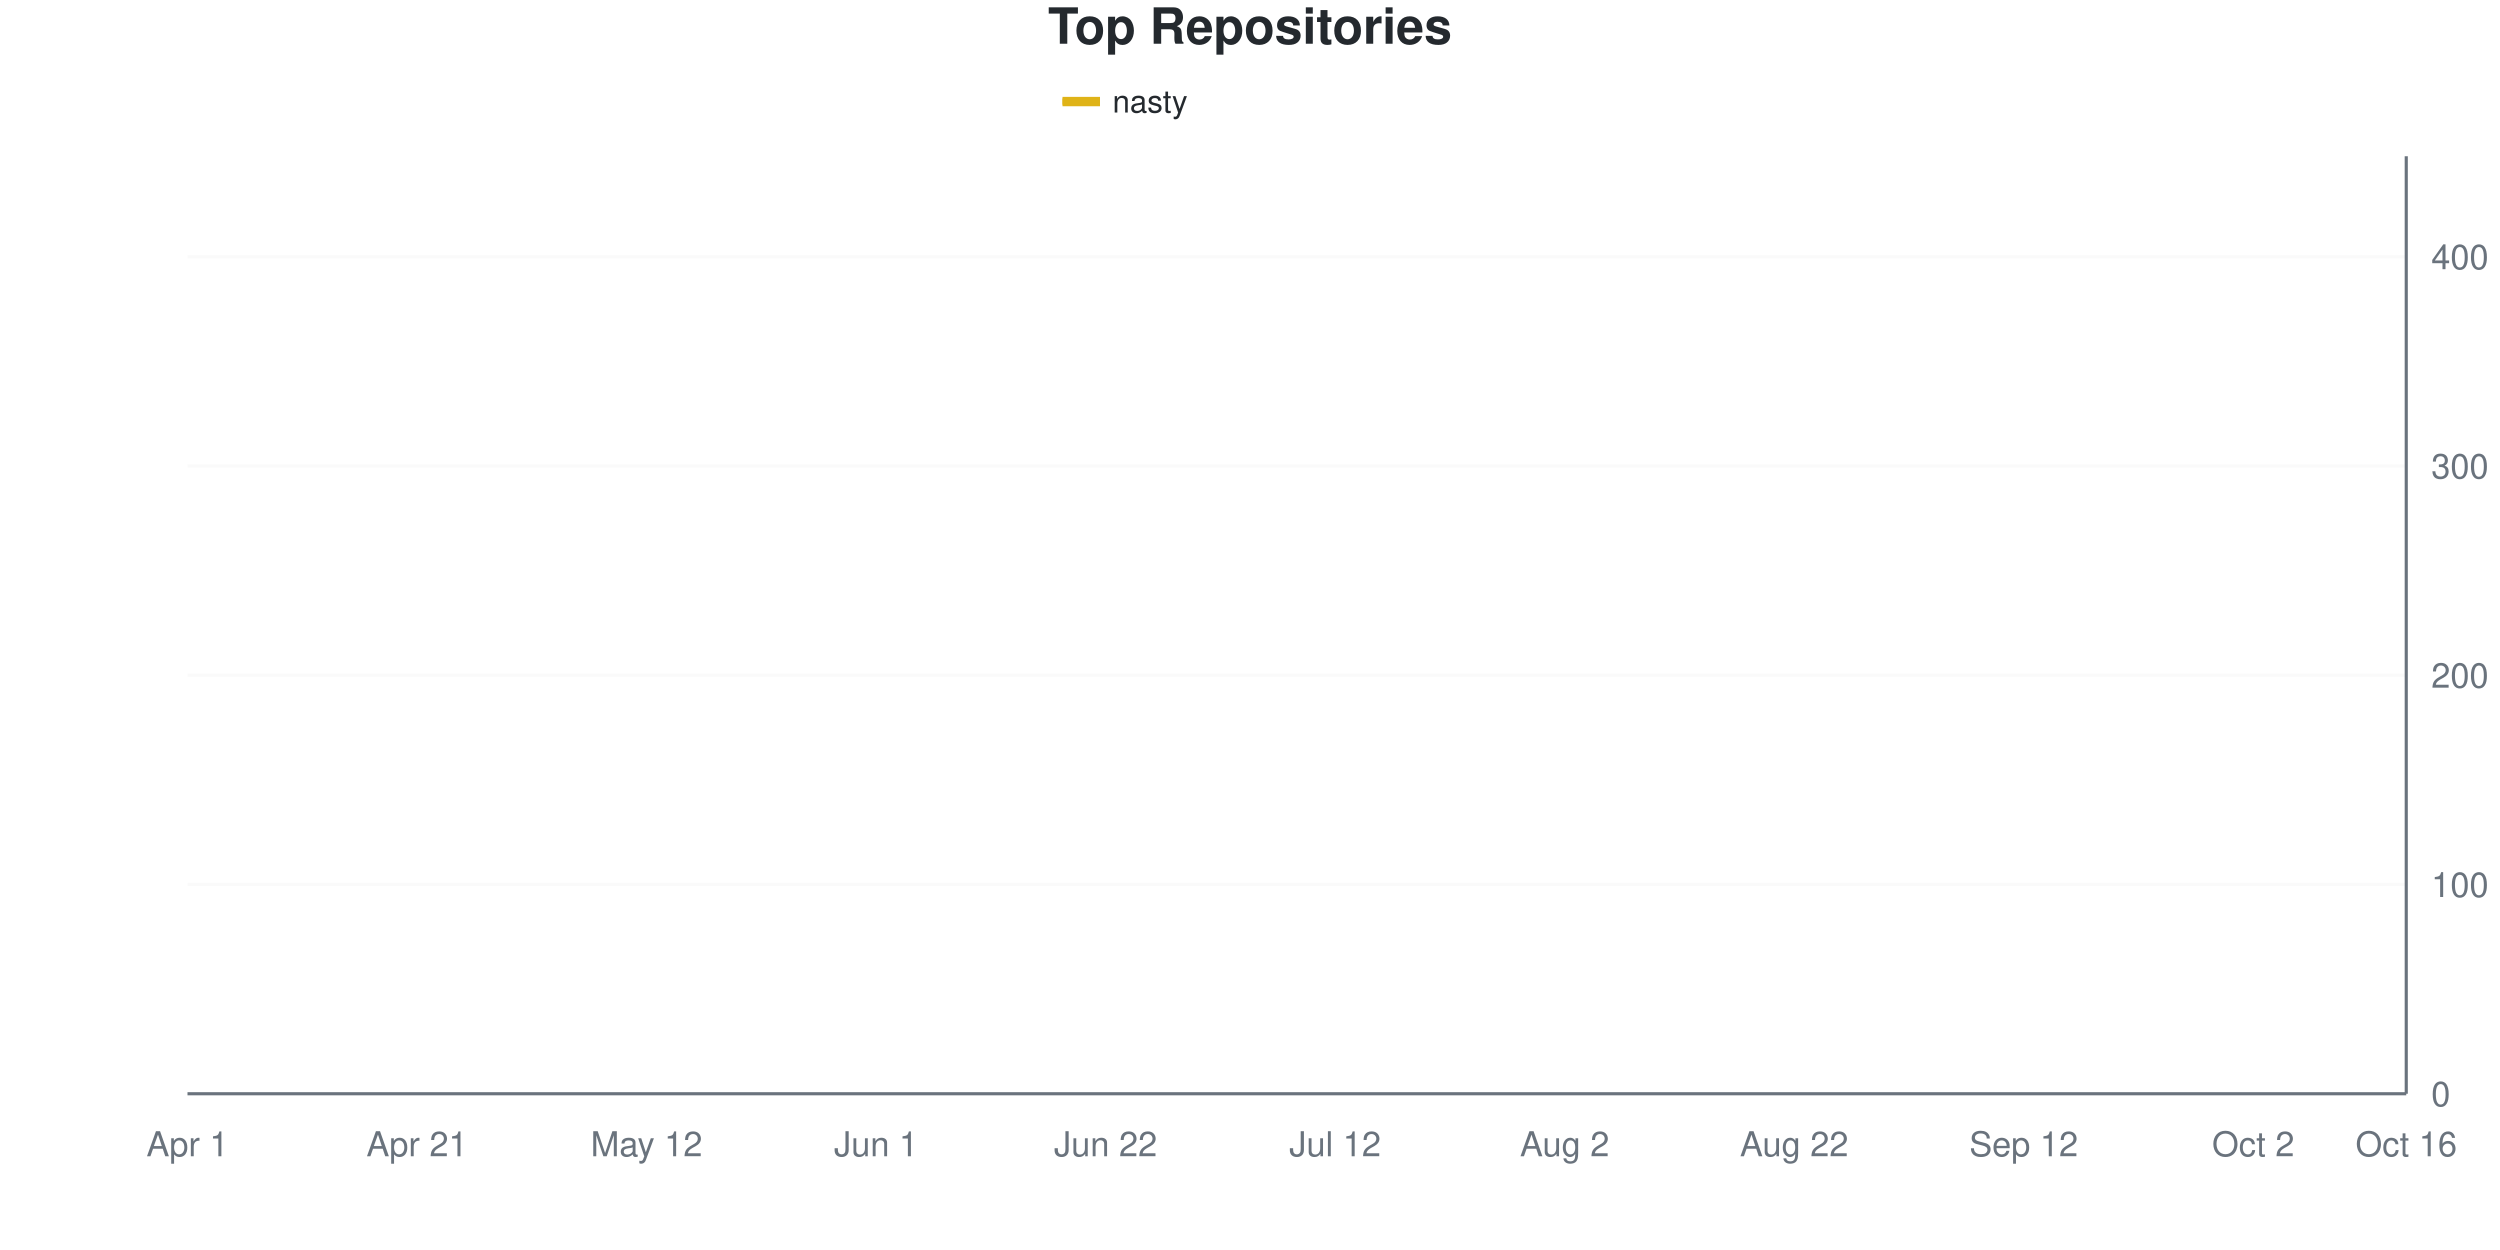
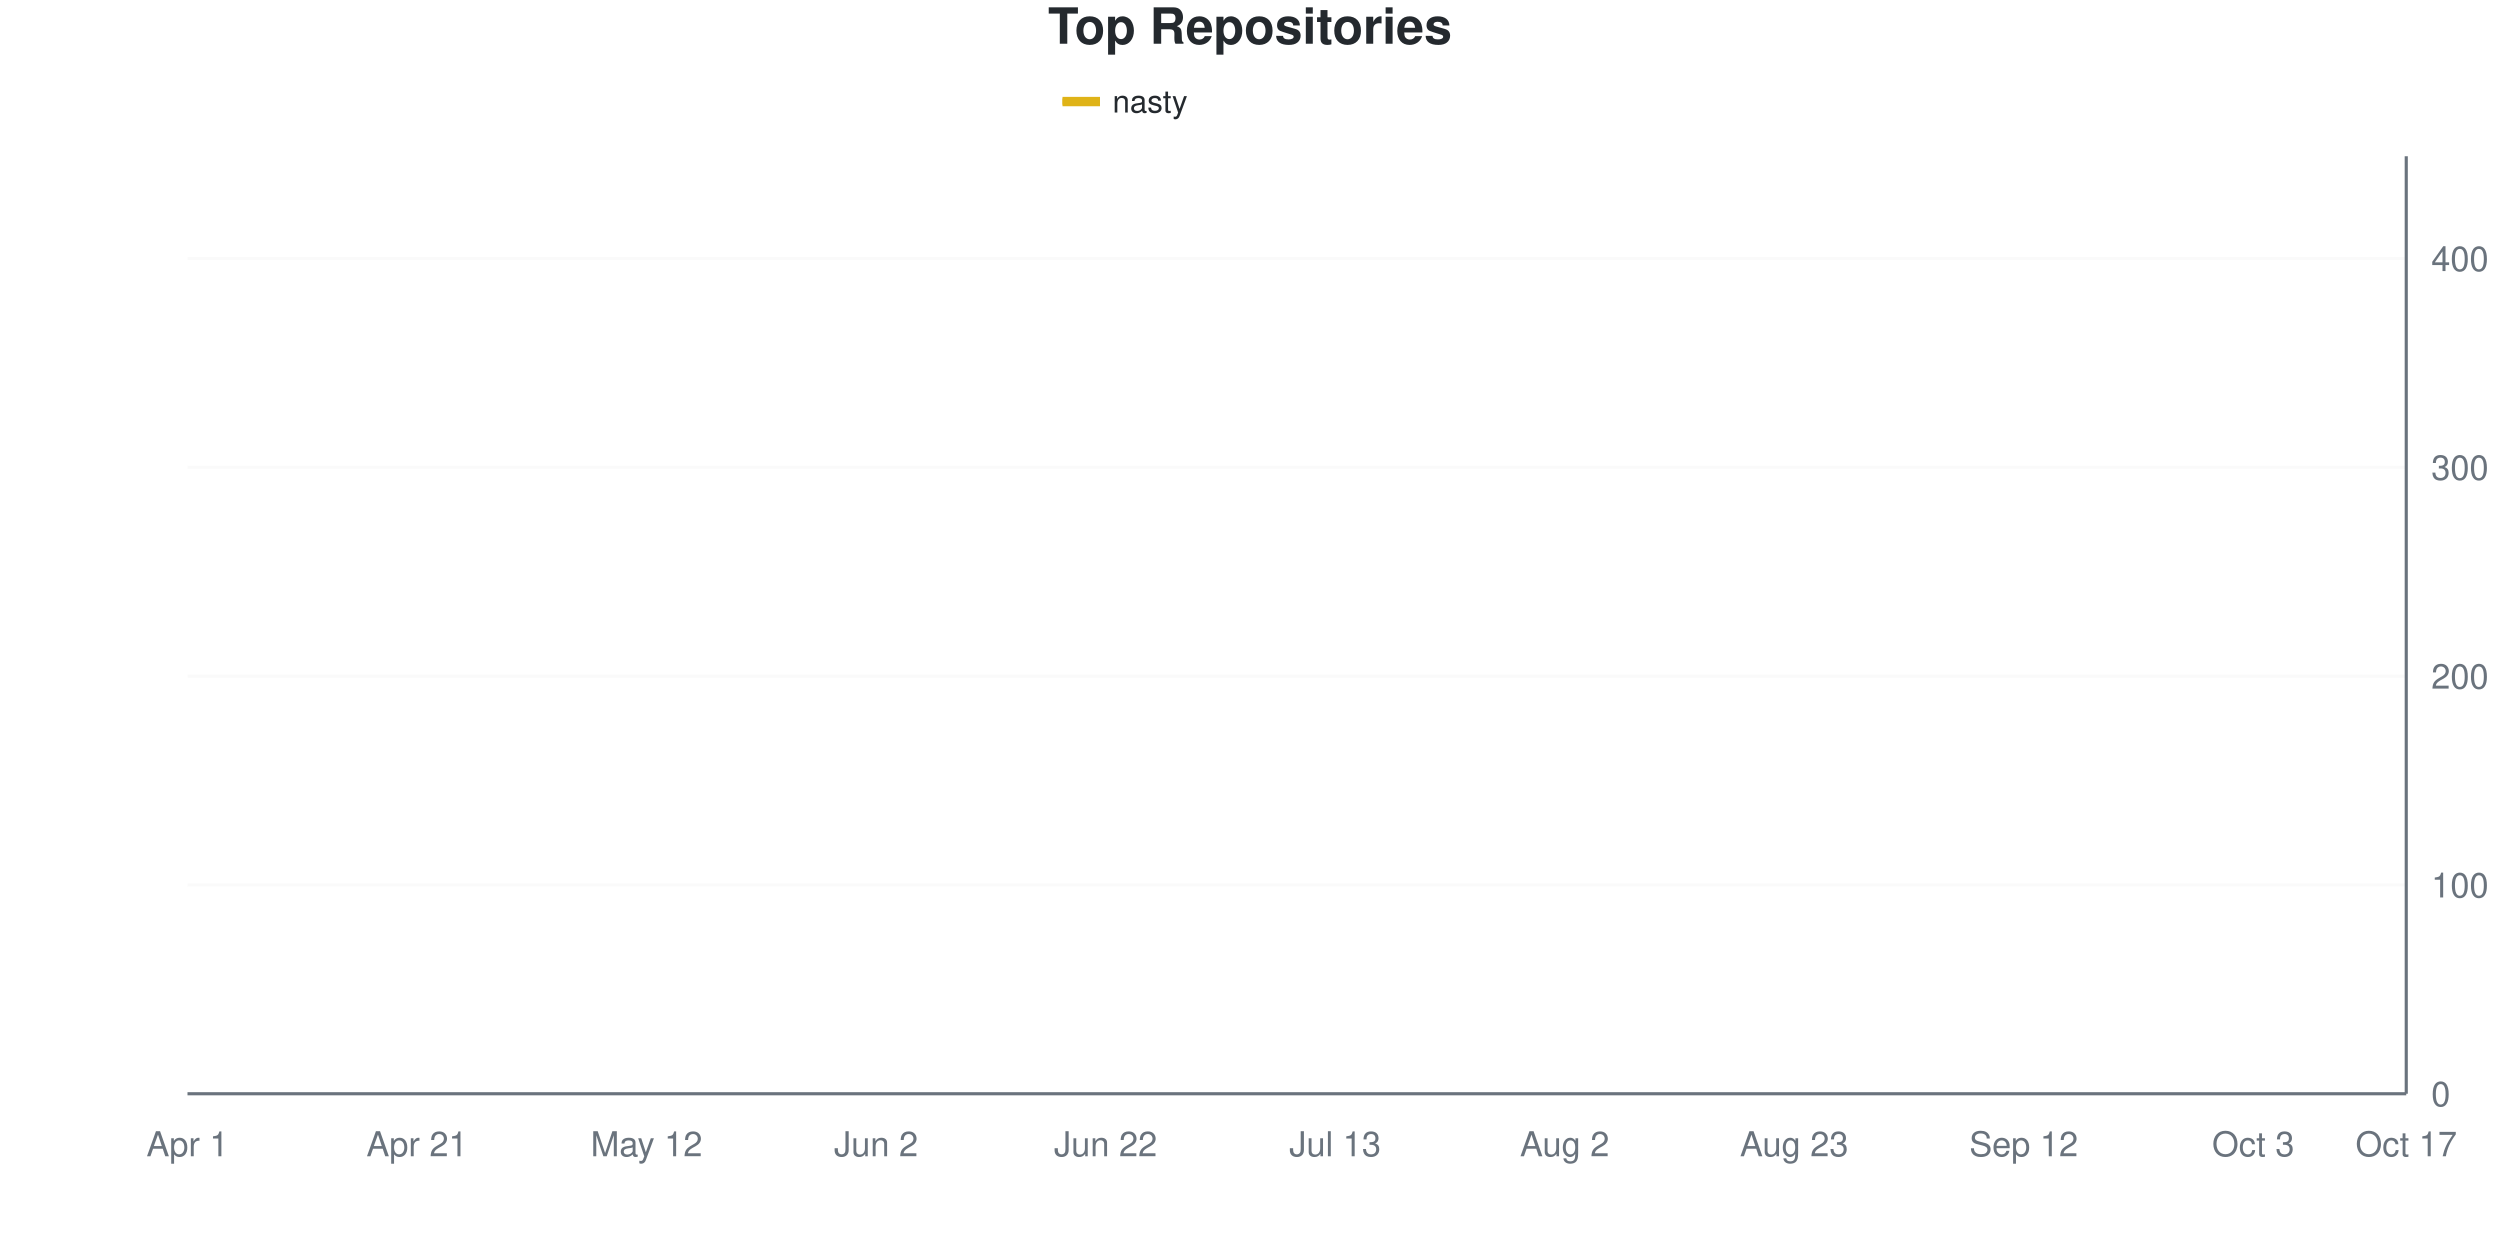
<svg xmlns="http://www.w3.org/2000/svg" viewBox="0 0 800 400" width="800" height="400">
  <style>
    @keyframes drawLine {
      to { stroke-dashoffset: 0; }
    }
    @keyframes fadeInPoint {
      from { opacity: 0; }
      to { opacity: 1; }
    }
    .data-line-0 {
-       stroke-dasharray: 1172;
-       stroke-dashoffset: 1172;
+       stroke-dasharray: 1173;
+       stroke-dashoffset: 1173;
      animation: drawLine 2s ease-out forwards;
    }
    .data-point {
      opacity: 0;
      animation: fadeInPoint 0.5s ease-out forwards;
    }
    .chart-bg { fill: #fff; }
    .chart-text { fill: #24292e; }
    .chart-muted { fill: #6a737d; }
    .chart-grid { stroke: #eee; }
    .chart-axis { stroke: #6a737d; }
    @media (prefers-color-scheme: dark) {
      .chart-bg { fill: #0d1117; }
      .chart-text { fill: #e6edf3; }
      .chart-muted { fill: #8b949e; }
      .chart-grid { stroke: #21262d; }
      .chart-axis { stroke: #8b949e; }
    }
  </style>
  <rect width="800" height="400" class="chart-bg" />
  <text x="400" y="14" text-anchor="middle" class="chart-text" font-size="16" font-weight="bold" font-family="-apple-system, BlinkMacSystemFont, 'Segoe UI', Helvetica, Arial, sans-serif">Top Repositories</text>
  <g class="legend">
    <rect x="340" y="31" width="12" height="3" fill="#dfb317" />
    <line x1="340" y1="32.5" x2="352" y2="32.5" stroke="#dfb317" stroke-width="2" />
    <text x="356" y="36" class="chart-text" font-size="10" font-family="-apple-system, BlinkMacSystemFont, 'Segoe UI', Helvetica, Arial, sans-serif">nasty</text>
  </g>
  <g class="grid">
    <line x1="60" y1="350" x2="770" y2="350" class="chart-grid" stroke-opacity="0.3" />
    <text x="778" y="354" text-anchor="start" class="chart-muted" font-size="11" font-family="-apple-system, BlinkMacSystemFont, 'Segoe UI', Helvetica, Arial, sans-serif">0</text>
-     <line x1="60" y1="283.036" x2="770" y2="283.036" class="chart-grid" stroke-opacity="0.3" />
-     <text x="778" y="287.036" text-anchor="start" class="chart-muted" font-size="11" font-family="-apple-system, BlinkMacSystemFont, 'Segoe UI', Helvetica, Arial, sans-serif">100</text>
-     <line x1="60" y1="216.071" x2="770" y2="216.071" class="chart-grid" stroke-opacity="0.3" />
-     <text x="778" y="220.071" text-anchor="start" class="chart-muted" font-size="11" font-family="-apple-system, BlinkMacSystemFont, 'Segoe UI', Helvetica, Arial, sans-serif">200</text>
-     <line x1="60" y1="149.107" x2="770" y2="149.107" class="chart-grid" stroke-opacity="0.3" />
-     <text x="778" y="153.107" text-anchor="start" class="chart-muted" font-size="11" font-family="-apple-system, BlinkMacSystemFont, 'Segoe UI', Helvetica, Arial, sans-serif">300</text>
-     <line x1="60" y1="82.143" x2="770" y2="82.143" class="chart-grid" stroke-opacity="0.3" />
-     <text x="778" y="86.143" text-anchor="start" class="chart-muted" font-size="11" font-family="-apple-system, BlinkMacSystemFont, 'Segoe UI', Helvetica, Arial, sans-serif">400</text>
+     <line x1="60" y1="283.185" x2="770" y2="283.185" class="chart-grid" stroke-opacity="0.3" />
+     <text x="778" y="287.185" text-anchor="start" class="chart-muted" font-size="11" font-family="-apple-system, BlinkMacSystemFont, 'Segoe UI', Helvetica, Arial, sans-serif">100</text>
+     <line x1="60" y1="216.37" x2="770" y2="216.37" class="chart-grid" stroke-opacity="0.3" />
+     <text x="778" y="220.37" text-anchor="start" class="chart-muted" font-size="11" font-family="-apple-system, BlinkMacSystemFont, 'Segoe UI', Helvetica, Arial, sans-serif">200</text>
+     <line x1="60" y1="149.555" x2="770" y2="149.555" class="chart-grid" stroke-opacity="0.3" />
+     <text x="778" y="153.555" text-anchor="start" class="chart-muted" font-size="11" font-family="-apple-system, BlinkMacSystemFont, 'Segoe UI', Helvetica, Arial, sans-serif">300</text>
+     <line x1="60" y1="82.739" x2="770" y2="82.739" class="chart-grid" stroke-opacity="0.3" />
+     <text x="778" y="86.739" text-anchor="start" class="chart-muted" font-size="11" font-family="-apple-system, BlinkMacSystemFont, 'Segoe UI', Helvetica, Arial, sans-serif">400</text>
  </g>
  <g class="milestones">
    
  </g>
  <g class="x-axis">
    <text x="60" y="370" text-anchor="middle" class="chart-muted" font-size="11" font-family="-apple-system, BlinkMacSystemFont, 'Segoe UI', Helvetica, Arial, sans-serif">Apr 1</text>
    <text x="133.448" y="370" text-anchor="middle" class="chart-muted" font-size="11" font-family="-apple-system, BlinkMacSystemFont, 'Segoe UI', Helvetica, Arial, sans-serif">Apr 21</text>
    <text x="206.897" y="370" text-anchor="middle" class="chart-muted" font-size="11" font-family="-apple-system, BlinkMacSystemFont, 'Segoe UI', Helvetica, Arial, sans-serif">May 12</text>
-     <text x="280.345" y="370" text-anchor="middle" class="chart-muted" font-size="11" font-family="-apple-system, BlinkMacSystemFont, 'Segoe UI', Helvetica, Arial, sans-serif">Jun 1</text>
+     <text x="280.345" y="370" text-anchor="middle" class="chart-muted" font-size="11" font-family="-apple-system, BlinkMacSystemFont, 'Segoe UI', Helvetica, Arial, sans-serif">Jun 2</text>
    <text x="353.793" y="370" text-anchor="middle" class="chart-muted" font-size="11" font-family="-apple-system, BlinkMacSystemFont, 'Segoe UI', Helvetica, Arial, sans-serif">Jun 22</text>
-     <text x="427.241" y="370" text-anchor="middle" class="chart-muted" font-size="11" font-family="-apple-system, BlinkMacSystemFont, 'Segoe UI', Helvetica, Arial, sans-serif">Jul 12</text>
+     <text x="427.241" y="370" text-anchor="middle" class="chart-muted" font-size="11" font-family="-apple-system, BlinkMacSystemFont, 'Segoe UI', Helvetica, Arial, sans-serif">Jul 13</text>
    <text x="500.69" y="370" text-anchor="middle" class="chart-muted" font-size="11" font-family="-apple-system, BlinkMacSystemFont, 'Segoe UI', Helvetica, Arial, sans-serif">Aug 2</text>
-     <text x="574.138" y="370" text-anchor="middle" class="chart-muted" font-size="11" font-family="-apple-system, BlinkMacSystemFont, 'Segoe UI', Helvetica, Arial, sans-serif">Aug 22</text>
+     <text x="574.138" y="370" text-anchor="middle" class="chart-muted" font-size="11" font-family="-apple-system, BlinkMacSystemFont, 'Segoe UI', Helvetica, Arial, sans-serif">Aug 23</text>
    <text x="647.586" y="370" text-anchor="middle" class="chart-muted" font-size="11" font-family="-apple-system, BlinkMacSystemFont, 'Segoe UI', Helvetica, Arial, sans-serif">Sep 12</text>
-     <text x="721.034" y="370" text-anchor="middle" class="chart-muted" font-size="11" font-family="-apple-system, BlinkMacSystemFont, 'Segoe UI', Helvetica, Arial, sans-serif">Oct 2</text>
-     <text x="770" y="370" text-anchor="middle" class="chart-muted" font-size="11" font-family="-apple-system, BlinkMacSystemFont, 'Segoe UI', Helvetica, Arial, sans-serif">Oct 16</text>
+     <text x="721.034" y="370" text-anchor="middle" class="chart-muted" font-size="11" font-family="-apple-system, BlinkMacSystemFont, 'Segoe UI', Helvetica, Arial, sans-serif">Oct 3</text>
+     <text x="770" y="370" text-anchor="middle" class="chart-muted" font-size="11" font-family="-apple-system, BlinkMacSystemFont, 'Segoe UI', Helvetica, Arial, sans-serif">Oct 17</text>
  </g>
  <line x1="770" y1="50" x2="770" y2="350" class="chart-axis" stroke-width="1" />
  <line x1="60" y1="350" x2="770" y2="350" class="chart-axis" stroke-width="1" />
-   <path d="M60,349.33 C68.161,344.866 76.322,341.295 84.483,335.938 C92.644,330.58 100.805,322.098 108.966,317.188 C117.126,312.277 125.287,309.933 133.448,306.473 C141.609,303.013 149.77,299.665 157.931,296.429 C166.092,293.192 174.253,290.179 182.414,287.054 C190.575,283.929 198.736,285.491 206.897,277.679 C215.057,269.866 223.218,250.223 231.379,240.179 C239.54,230.134 247.701,224.554 255.862,217.411 C264.023,210.268 272.184,201.674 280.345,197.321 C288.506,192.969 296.667,194.196 304.828,191.295 C312.989,188.393 321.149,182.478 329.31,179.911 C337.471,177.344 345.632,177.902 353.793,175.893 C361.954,173.884 370.115,169.643 378.276,167.857 C386.437,166.071 394.598,166.741 402.759,165.179 C410.92,163.616 419.08,160.826 427.241,158.482 C435.402,156.138 443.563,153.237 451.724,151.116 C459.885,148.996 468.046,147.433 476.207,145.759 C484.368,144.085 492.529,142.522 500.69,141.071 C508.851,139.621 517.011,138.504 525.172,137.054 C533.333,135.603 541.494,133.929 549.655,132.366 C557.816,130.804 565.977,130.134 574.138,127.679 C582.299,125.223 590.46,120.424 598.621,117.634 C606.782,114.844 614.943,112.835 623.103,110.938 C631.264,109.04 639.425,108.929 647.586,106.25 C655.747,103.571 663.908,98.326 672.069,94.866 C680.23,91.406 688.391,87.5 696.552,85.491 C704.713,83.482 712.874,83.817 721.034,82.812 C729.195,81.808 737.356,80.357 745.517,79.464 C753.678,78.571 761.839,78.125 770,77.455" fill="none" stroke="#dfb317" stroke-width="2.5" class="data-line-0" />
+   <path d="M60,349.332 C68.161,344.878 76.322,341.314 84.483,335.969 C92.644,330.624 100.805,322.272 108.966,317.261 C117.126,312.249 125.287,309.354 133.448,305.902 C141.609,302.45 149.77,299.666 157.931,296.548 C166.092,293.43 174.253,290.312 182.414,287.194 C190.575,284.076 198.736,285.746 206.897,277.84 C215.057,269.933 223.218,250.223 231.379,239.755 C239.54,229.287 247.701,222.272 255.862,215.033 C264.023,207.795 272.184,200.334 280.345,196.325 C288.506,192.316 296.667,193.653 304.828,190.98 C312.989,188.307 321.149,182.739 329.31,180.29 C337.471,177.84 345.632,178.285 353.793,176.281 C361.954,174.276 370.115,170.156 378.276,168.263 C386.437,166.37 394.598,166.481 402.759,164.922 C410.92,163.363 419.08,161.359 427.241,158.909 C435.402,156.459 443.563,152.339 451.724,150.223 C459.885,148.107 468.046,147.884 476.207,146.214 C484.368,144.543 492.529,141.648 500.69,140.2 C508.851,138.753 517.011,138.976 525.172,137.528 C533.333,136.08 541.494,133.185 549.655,131.514 C557.816,129.844 565.977,129.733 574.138,127.506 C582.299,125.278 590.46,120.824 598.621,118.151 C606.782,115.479 614.943,113.586 623.103,111.47 C631.264,109.354 639.425,108.129 647.586,105.457 C655.747,102.784 663.908,98.664 672.069,95.434 C680.23,92.205 688.391,88.085 696.552,86.08 C704.713,84.076 712.874,84.521 721.034,83.408 C729.195,82.294 737.356,80.401 745.517,79.399 C753.678,78.396 761.839,78.062 770,77.394" fill="none" stroke="#dfb317" stroke-width="2.5" class="data-line-0" />
  <g class="points">
-     <circle cx="60" cy="349.33" r="4" fill="#dfb317" class="data-point" style="animation-delay: 1.50s" />
-     <circle cx="84.483" cy="335.938" r="4" fill="#dfb317" class="data-point" style="animation-delay: 1.55s" />
-     <circle cx="108.966" cy="317.188" r="4" fill="#dfb317" class="data-point" style="animation-delay: 1.60s" />
-     <circle cx="133.448" cy="306.473" r="4" fill="#dfb317" class="data-point" style="animation-delay: 1.65s" />
-     <circle cx="157.931" cy="296.429" r="4" fill="#dfb317" class="data-point" style="animation-delay: 1.70s" />
-     <circle cx="182.414" cy="287.054" r="4" fill="#dfb317" class="data-point" style="animation-delay: 1.75s" />
-     <circle cx="206.897" cy="277.679" r="4" fill="#dfb317" class="data-point" style="animation-delay: 1.80s" />
-     <circle cx="231.379" cy="240.179" r="4" fill="#dfb317" class="data-point" style="animation-delay: 1.85s" />
-     <circle cx="255.862" cy="217.411" r="4" fill="#dfb317" class="data-point" style="animation-delay: 1.90s" />
-     <circle cx="280.345" cy="197.321" r="4" fill="#dfb317" class="data-point" style="animation-delay: 1.95s" />
-     <circle cx="304.828" cy="191.295" r="4" fill="#dfb317" class="data-point" style="animation-delay: 2.00s" />
-     <circle cx="329.31" cy="179.911" r="4" fill="#dfb317" class="data-point" style="animation-delay: 2.05s" />
-     <circle cx="353.793" cy="175.893" r="4" fill="#dfb317" class="data-point" style="animation-delay: 2.10s" />
-     <circle cx="378.276" cy="167.857" r="4" fill="#dfb317" class="data-point" style="animation-delay: 2.15s" />
-     <circle cx="402.759" cy="165.179" r="4" fill="#dfb317" class="data-point" style="animation-delay: 2.20s" />
-     <circle cx="427.241" cy="158.482" r="4" fill="#dfb317" class="data-point" style="animation-delay: 2.25s" />
-     <circle cx="451.724" cy="151.116" r="4" fill="#dfb317" class="data-point" style="animation-delay: 2.30s" />
-     <circle cx="476.207" cy="145.759" r="4" fill="#dfb317" class="data-point" style="animation-delay: 2.35s" />
-     <circle cx="500.69" cy="141.071" r="4" fill="#dfb317" class="data-point" style="animation-delay: 2.40s" />
-     <circle cx="525.172" cy="137.054" r="4" fill="#dfb317" class="data-point" style="animation-delay: 2.45s" />
-     <circle cx="549.655" cy="132.366" r="4" fill="#dfb317" class="data-point" style="animation-delay: 2.50s" />
-     <circle cx="574.138" cy="127.679" r="4" fill="#dfb317" class="data-point" style="animation-delay: 2.55s" />
-     <circle cx="598.621" cy="117.634" r="4" fill="#dfb317" class="data-point" style="animation-delay: 2.60s" />
-     <circle cx="623.103" cy="110.938" r="4" fill="#dfb317" class="data-point" style="animation-delay: 2.65s" />
-     <circle cx="647.586" cy="106.25" r="4" fill="#dfb317" class="data-point" style="animation-delay: 2.70s" />
-     <circle cx="672.069" cy="94.866" r="4" fill="#dfb317" class="data-point" style="animation-delay: 2.75s" />
-     <circle cx="696.552" cy="85.491" r="4" fill="#dfb317" class="data-point" style="animation-delay: 2.80s" />
-     <circle cx="721.034" cy="82.812" r="4" fill="#dfb317" class="data-point" style="animation-delay: 2.85s" />
-     <circle cx="745.517" cy="79.464" r="4" fill="#dfb317" class="data-point" style="animation-delay: 2.90s" />
-     <circle cx="770" cy="77.455" r="4" fill="#dfb317" class="data-point" style="animation-delay: 2.95s" />
+     <circle cx="60" cy="349.332" r="4" fill="#dfb317" class="data-point" style="animation-delay: 1.50s" />
+     <circle cx="84.483" cy="335.969" r="4" fill="#dfb317" class="data-point" style="animation-delay: 1.55s" />
+     <circle cx="108.966" cy="317.261" r="4" fill="#dfb317" class="data-point" style="animation-delay: 1.60s" />
+     <circle cx="133.448" cy="305.902" r="4" fill="#dfb317" class="data-point" style="animation-delay: 1.65s" />
+     <circle cx="157.931" cy="296.548" r="4" fill="#dfb317" class="data-point" style="animation-delay: 1.70s" />
+     <circle cx="182.414" cy="287.194" r="4" fill="#dfb317" class="data-point" style="animation-delay: 1.75s" />
+     <circle cx="206.897" cy="277.84" r="4" fill="#dfb317" class="data-point" style="animation-delay: 1.80s" />
+     <circle cx="231.379" cy="239.755" r="4" fill="#dfb317" class="data-point" style="animation-delay: 1.85s" />
+     <circle cx="255.862" cy="215.033" r="4" fill="#dfb317" class="data-point" style="animation-delay: 1.90s" />
+     <circle cx="280.345" cy="196.325" r="4" fill="#dfb317" class="data-point" style="animation-delay: 1.95s" />
+     <circle cx="304.828" cy="190.98" r="4" fill="#dfb317" class="data-point" style="animation-delay: 2.00s" />
+     <circle cx="329.31" cy="180.29" r="4" fill="#dfb317" class="data-point" style="animation-delay: 2.05s" />
+     <circle cx="353.793" cy="176.281" r="4" fill="#dfb317" class="data-point" style="animation-delay: 2.10s" />
+     <circle cx="378.276" cy="168.263" r="4" fill="#dfb317" class="data-point" style="animation-delay: 2.15s" />
+     <circle cx="402.759" cy="164.922" r="4" fill="#dfb317" class="data-point" style="animation-delay: 2.20s" />
+     <circle cx="427.241" cy="158.909" r="4" fill="#dfb317" class="data-point" style="animation-delay: 2.25s" />
+     <circle cx="451.724" cy="150.223" r="4" fill="#dfb317" class="data-point" style="animation-delay: 2.30s" />
+     <circle cx="476.207" cy="146.214" r="4" fill="#dfb317" class="data-point" style="animation-delay: 2.35s" />
+     <circle cx="500.69" cy="140.2" r="4" fill="#dfb317" class="data-point" style="animation-delay: 2.40s" />
+     <circle cx="525.172" cy="137.528" r="4" fill="#dfb317" class="data-point" style="animation-delay: 2.45s" />
+     <circle cx="549.655" cy="131.514" r="4" fill="#dfb317" class="data-point" style="animation-delay: 2.50s" />
+     <circle cx="574.138" cy="127.506" r="4" fill="#dfb317" class="data-point" style="animation-delay: 2.55s" />
+     <circle cx="598.621" cy="118.151" r="4" fill="#dfb317" class="data-point" style="animation-delay: 2.60s" />
+     <circle cx="623.103" cy="111.47" r="4" fill="#dfb317" class="data-point" style="animation-delay: 2.65s" />
+     <circle cx="647.586" cy="105.457" r="4" fill="#dfb317" class="data-point" style="animation-delay: 2.70s" />
+     <circle cx="672.069" cy="95.434" r="4" fill="#dfb317" class="data-point" style="animation-delay: 2.75s" />
+     <circle cx="696.552" cy="86.08" r="4" fill="#dfb317" class="data-point" style="animation-delay: 2.80s" />
+     <circle cx="721.034" cy="83.408" r="4" fill="#dfb317" class="data-point" style="animation-delay: 2.85s" />
+     <circle cx="745.517" cy="79.399" r="4" fill="#dfb317" class="data-point" style="animation-delay: 2.90s" />
+     <circle cx="770" cy="77.394" r="4" fill="#dfb317" class="data-point" style="animation-delay: 2.95s" />
  </g>
</svg>
